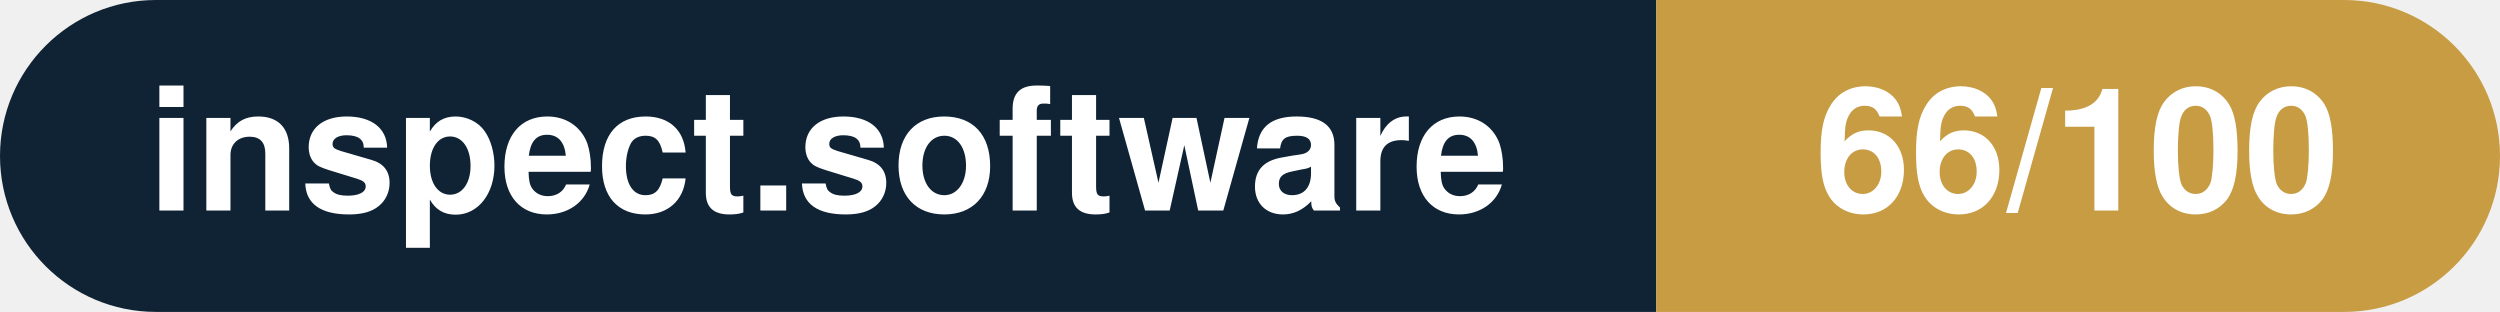
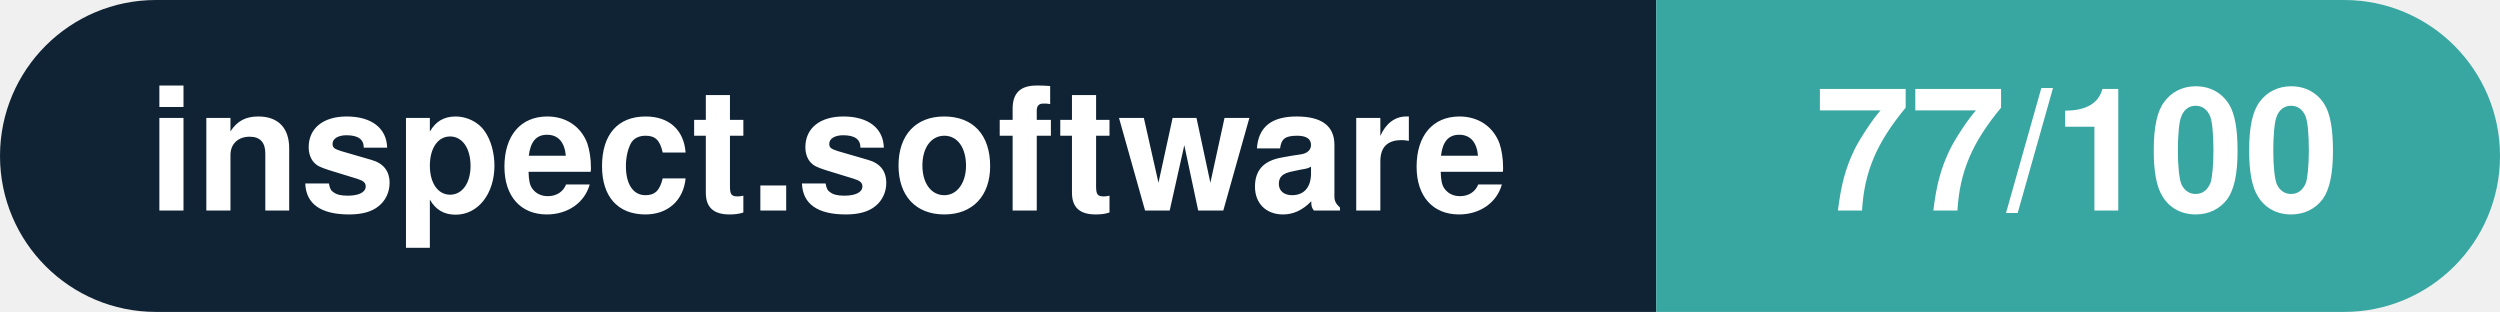
- <svg xmlns="http://www.w3.org/2000/svg" width="160.3" height="20" viewBox="0 0 160.3 20" role="img" aria-label="inspect.software: 66/100">
+ <svg xmlns="http://www.w3.org/2000/svg" width="160.3" height="20" viewBox="0 0 160.3 20" role="img" aria-label="inspect.software: 77/100">
  <clipPath id="rnd">
    <rect width="160.3" height="20" rx="10.0" fill="#fff" />
  </clipPath>
  <g clip-path="url(#rnd)">
    <rect width="106.2" height="20" fill="#0f2335" />
-     <rect x="106.2" width="54.1" height="20" fill="#c79c43" />
+     <rect x="106.2" width="54.1" height="20" fill="#38a6a1" />
  </g>
  <g fill="#fff" text-anchor="middle" font-family="Helvetica Neue,Helvetica,Arial,sans-serif" font-size="11">
    <text x="53.1" y="13.5" font-weight="600">inspect.software</text>
-     <text x="133.2" y="13.5" font-weight="700">66/100</text>
+     <text x="133.2" y="13.5" font-weight="700">77/100</text>
  </g>
</svg>
